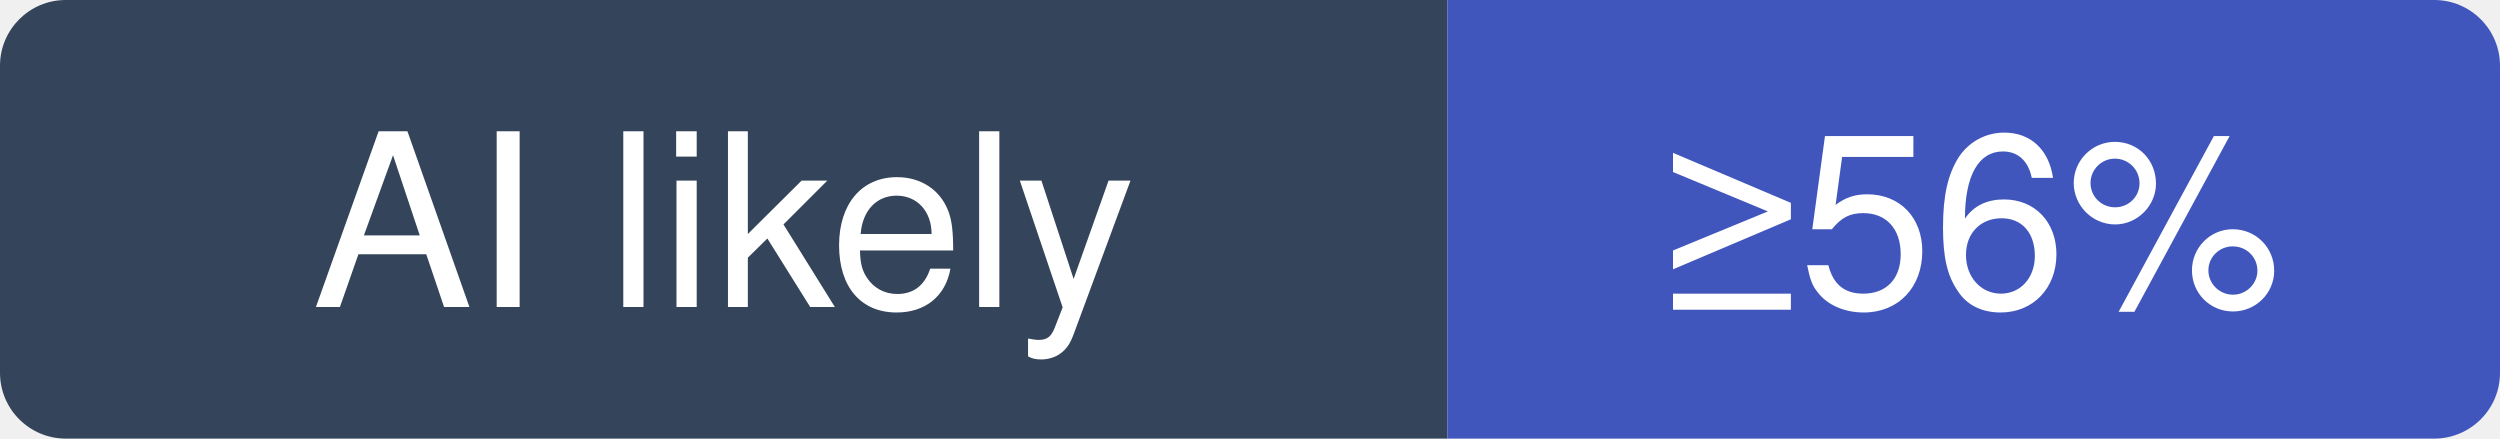
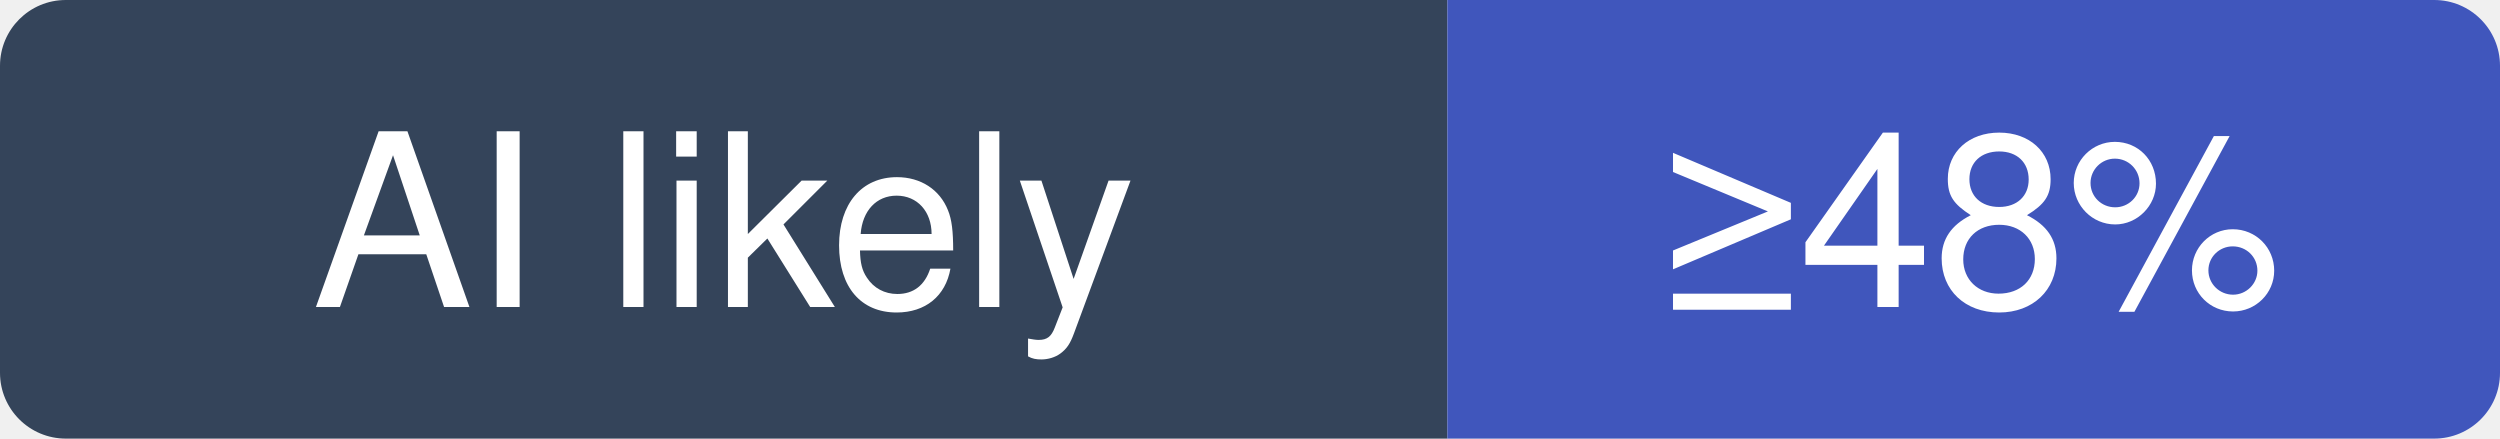
- <svg xmlns="http://www.w3.org/2000/svg" width="114" height="20" viewBox="0 0 114 20" role="img" aria-label="permissionlesstech/bitchat: at least 56% of recent commits disclose an AI agent; no estimate beyond that">
+ <svg xmlns="http://www.w3.org/2000/svg" width="114" height="20" viewBox="0 0 114 20" role="img" aria-label="permissionlesstech/bitchat: at least 48% of recent commits disclose an AI agent; no estimate beyond that">
  <clipPath id="hm-l">
    <rect width="114" height="20" rx="3" />
  </clipPath>
  <g clip-path="url(#hm-l)">
    <rect width="66" height="20" fill="#34445A" />
    <rect x="66" width="48" height="20" fill="#4056BC" />
  </g>
  <g fill="#fff" text-anchor="middle" font-family="Verdana, -apple-system, BlinkMacSystemFont, Segoe UI, Helvetica, Arial, Fira Sans, sans-serif" font-size="11">
    <text x="33" y="14">AI likely</text>
-     <text x="90" y="14">≥56%</text>
+     <text x="90" y="14">≥48%</text>
  </g>
</svg>
